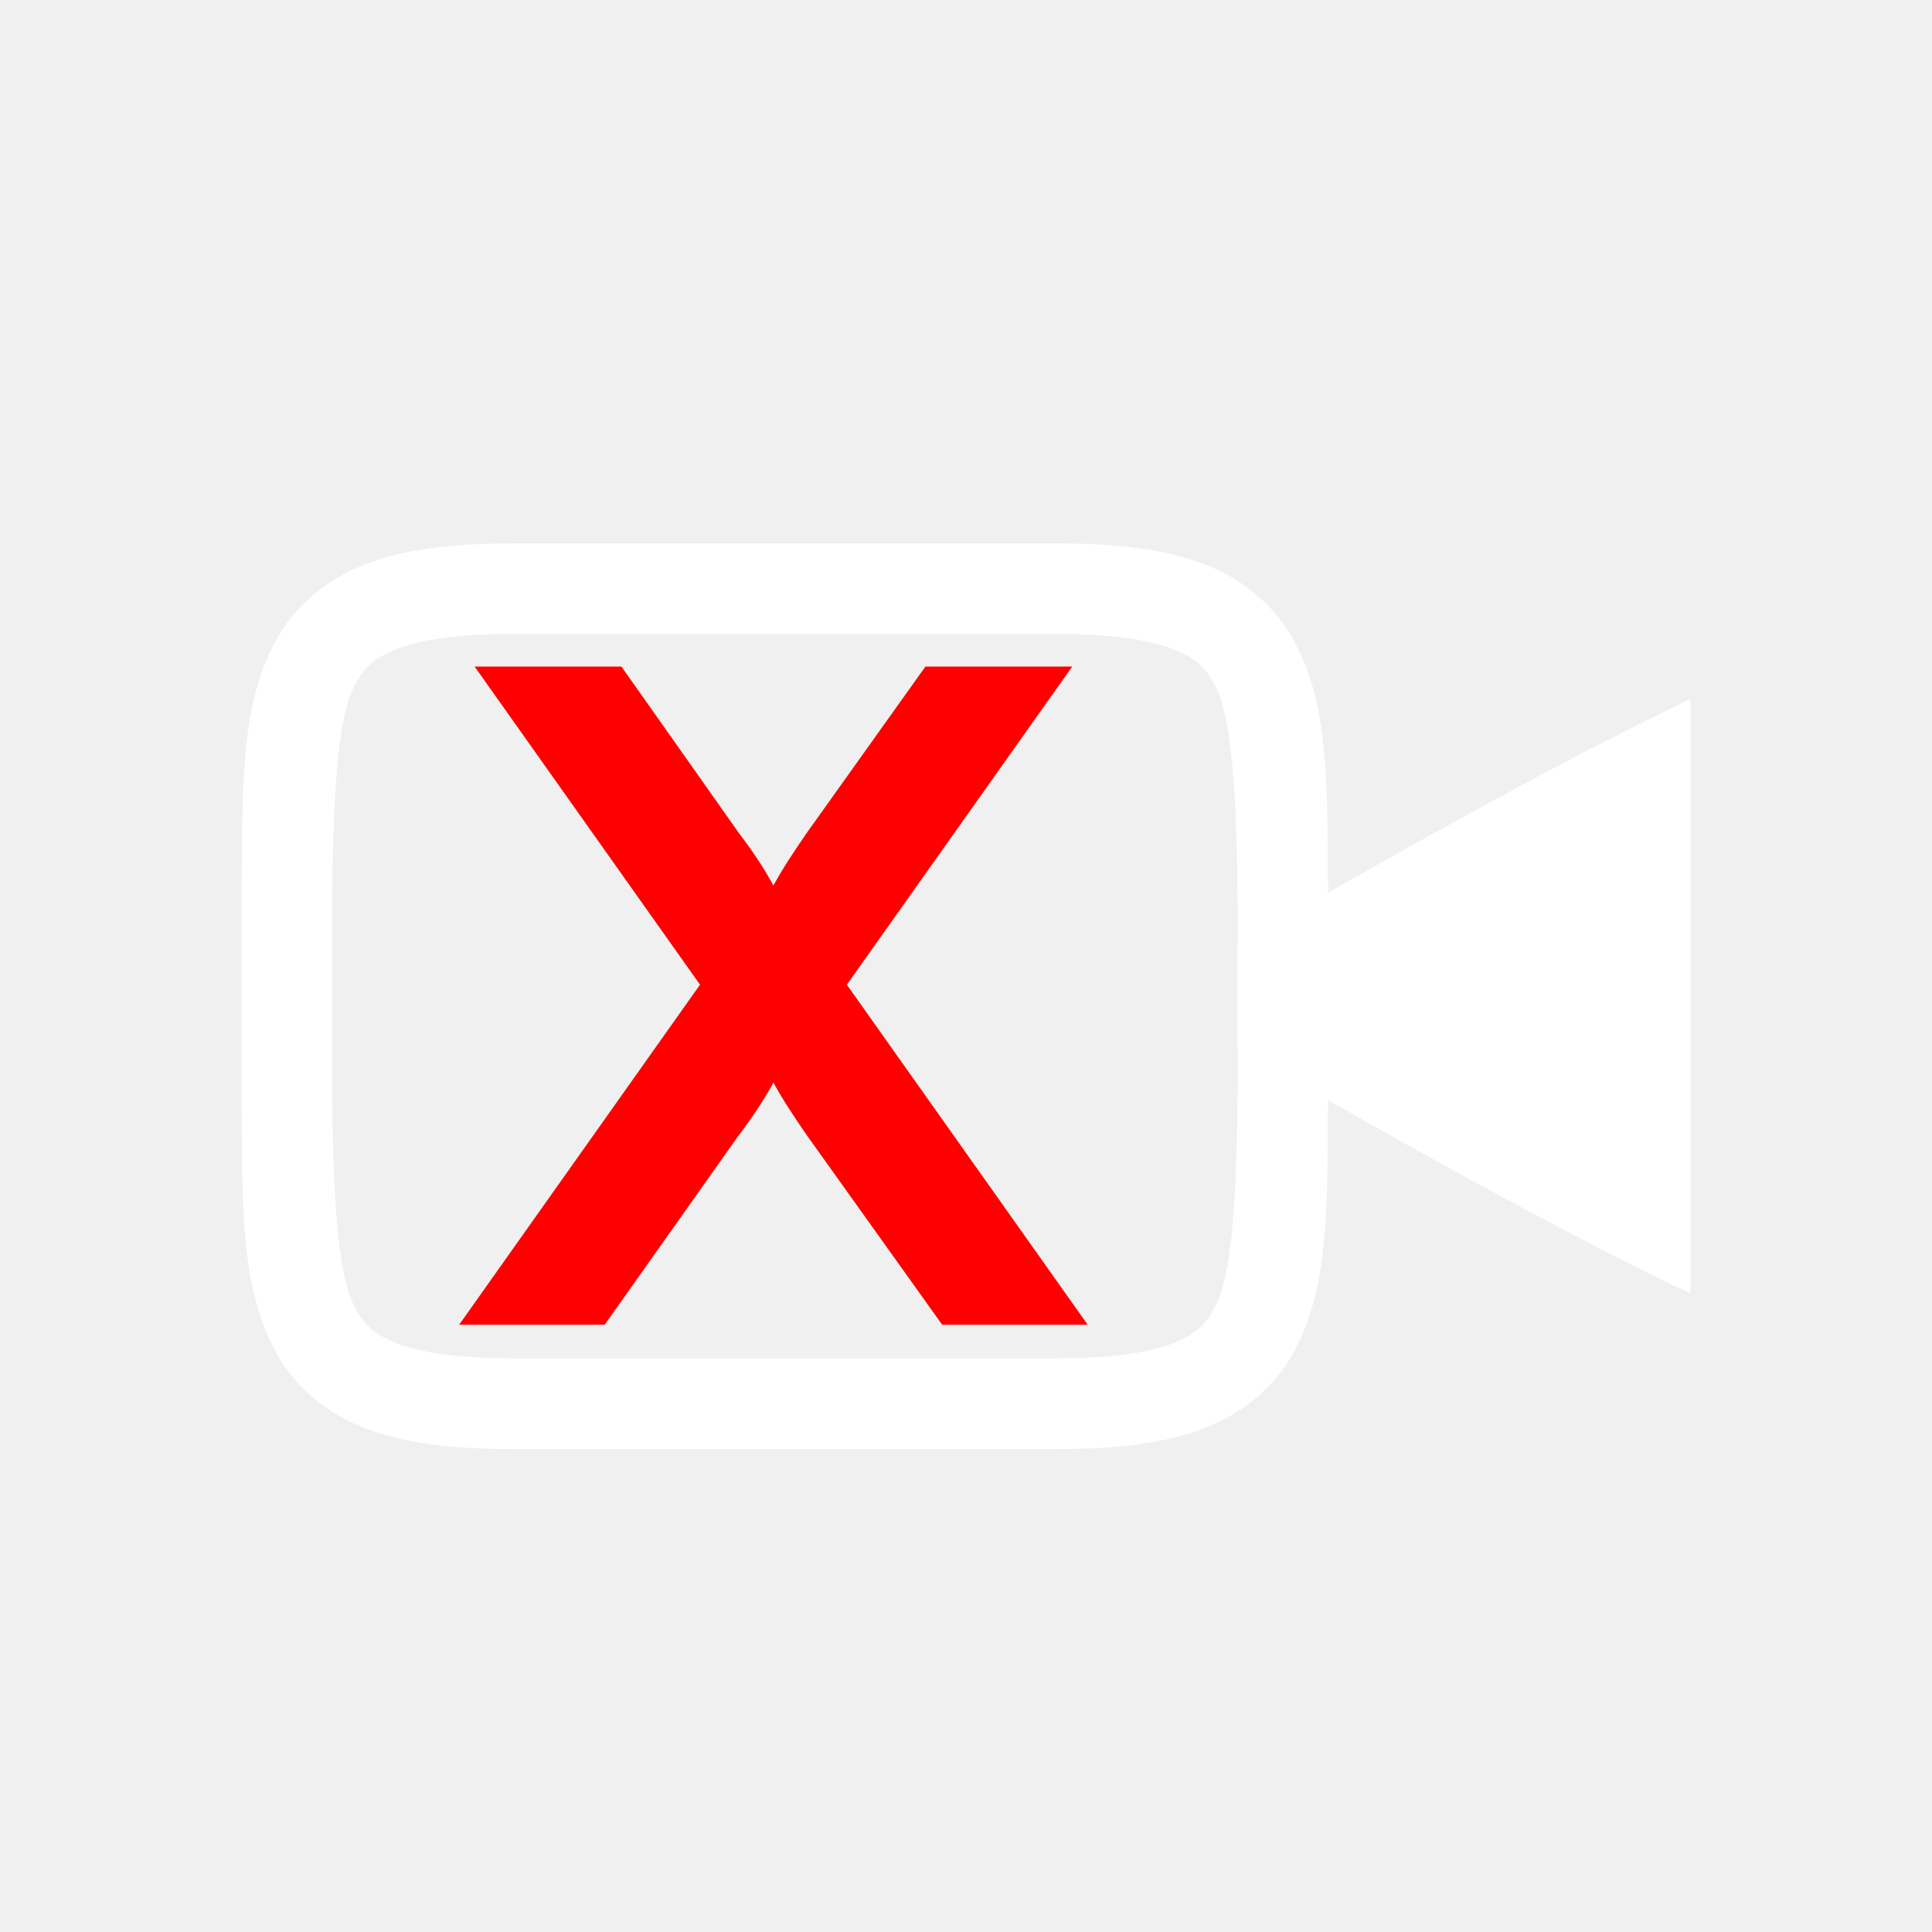
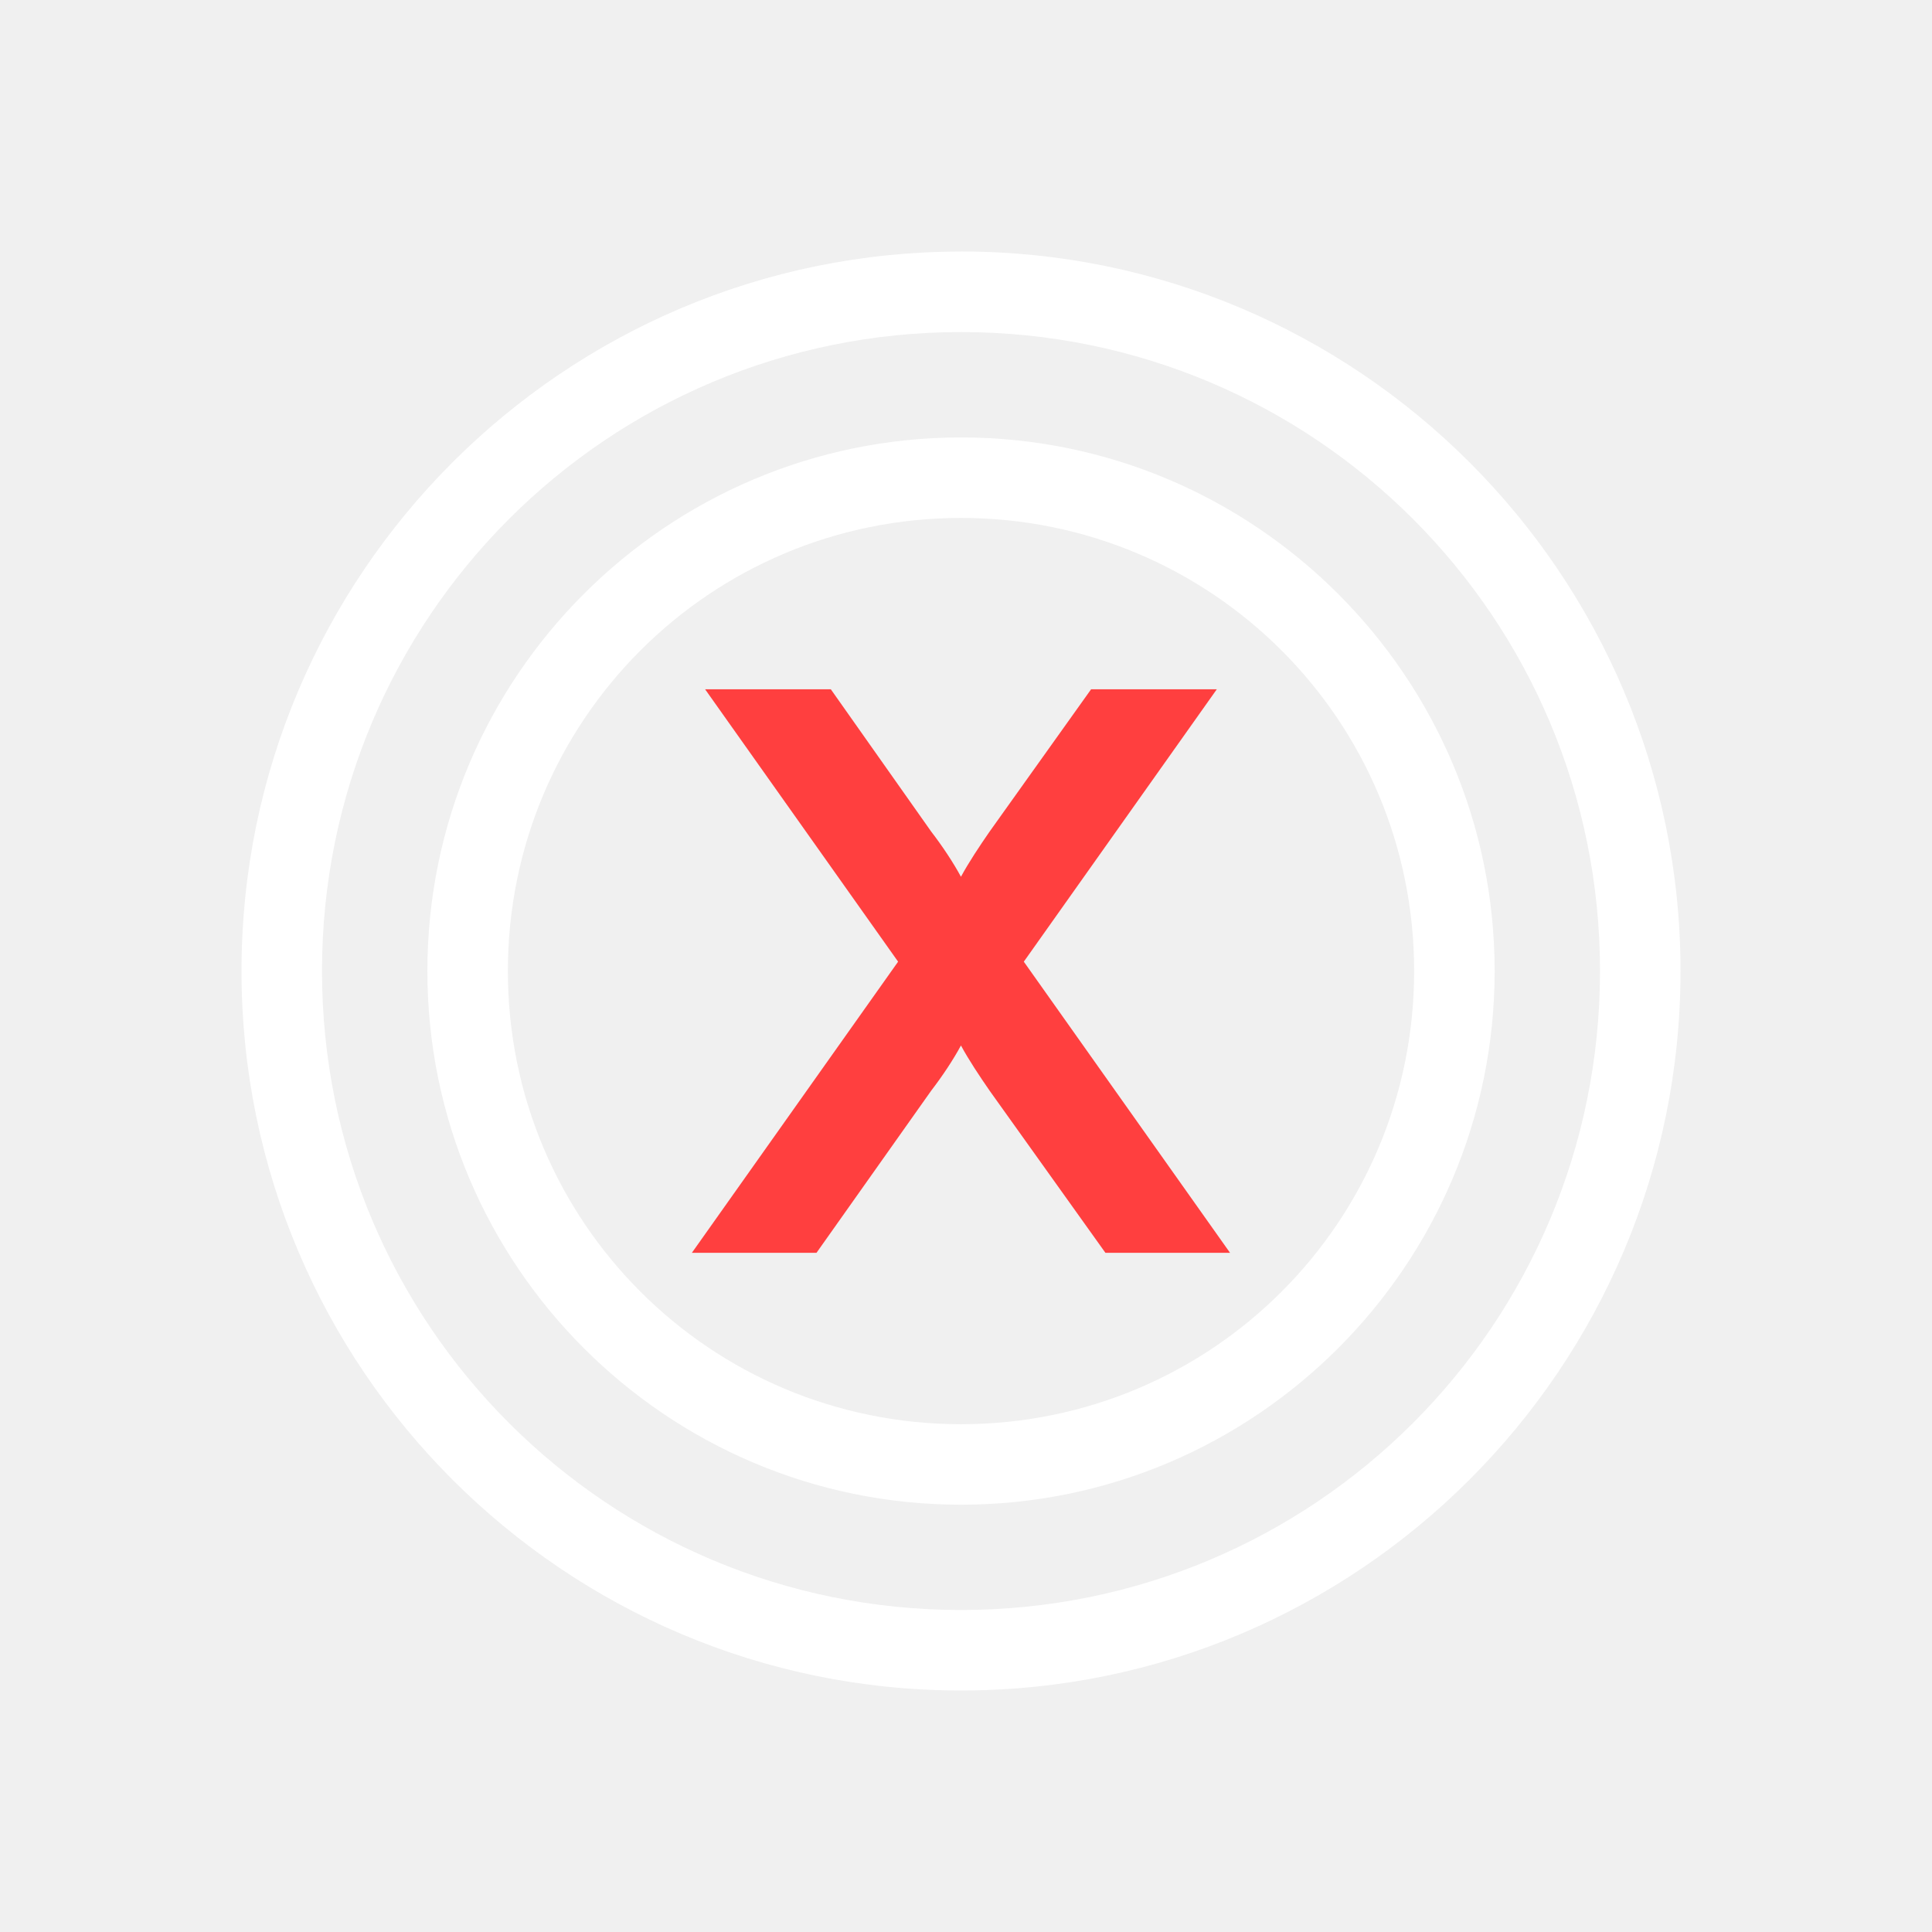
- <svg xmlns="http://www.w3.org/2000/svg" width="24" height="24" version="1">
-   <defs>
-     <style type="text/css">.ColorScheme-Text { color:#5c616c; } .ColorScheme-Highlight { color:#5294e2; } .ColorScheme-ButtonBackground { color:#d3dae3; }</style>
+ <svg xmlns="http://www.w3.org/2000/svg" width="24" height="24" version="1" id="svg10">
+   <defs id="defs4">
+     <style type="text/css" id="style2">.ColorScheme-Text { color:#5c616c; } .ColorScheme-Highlight { color:#5294e2; } .ColorScheme-ButtonBackground { color:#d3dae3; }</style>
  </defs>
-   <g transform="matrix(1.125,0,0,1.125,-438.0004,-199.125)" style="fill:#ffffff">
-     <path d="m395 183c-0.658 0-1.179 0.06-1.617 0.225-0.439 0.165-0.79 0.462-0.998 0.838-0.415 0.753-0.37 1.673-0.385 2.932v4e-3 2.004 4e-3c0.015 1.258-0.031 2.179 0.385 2.932 0.208 0.376 0.559 0.673 0.998 0.838 0.439 0.164 0.96 0.224 1.617 0.224h6c0.658 0 1.179-0.06 1.617-0.225 0.439-0.165 0.79-0.462 0.998-0.838 0.415-0.753 0.37-1.673 0.385-2.932v-4e-3 -2.004-4e-3c-0.015-1.258 0.031-2.179-0.385-2.932-0.208-0.376-0.559-0.673-0.998-0.838-0.439-0.164-0.96-0.224-1.617-0.224zm0 1h6c0.592 0 1.006 0.063 1.266 0.16 0.26 0.098 0.371 0.201 0.473 0.385 0.202 0.366 0.247 1.197 0.262 2.455v1.994c-0.015 1.264-0.059 2.092-0.262 2.459-0.101 0.183-0.213 0.289-0.473 0.387-0.26 0.098-0.673 0.16-1.266 0.16h-6c-0.592 0-1.006-0.063-1.266-0.16-0.26-0.098-0.371-0.203-0.473-0.387-0.202-0.366-0.247-1.195-0.262-2.453v-6e-3 -1.988-0.006c0.015-1.259 0.06-2.089 0.262-2.455 0.101-0.183 0.213-0.287 0.473-0.385 0.26-0.098 0.673-0.16 1.266-0.16z" style="fill:#ffffff" />
-     <path d="m408 184.719c-1.24 0.587-2.981 1.542-5 2.711v1.143c1.993 1.158 3.733 2.109 5 2.709z" style="fill:#ffffff" />
-   </g>
-   <g transform="translate(14.64179,-5.982763)">
-     <path d="m-8.938 22.439h1.808l1.664-2.352c0.16-0.208 0.32-0.448 0.432-0.656 0.112 0.208 0.272 0.448 0.416 0.656l1.68 2.352h1.808l-2.992-4.224 2.8-3.952h-1.824l-1.472 2.064c-0.144 0.208-0.304 0.448-0.416 0.656-0.112-0.208-0.272-0.448-0.432-0.656l-1.456-2.064h-1.824l2.8 3.952z" style="fill:#ff0000" />
+   <g id="g836" style="fill:#ffffff;fill-opacity:1">
+     <path id="path831" d="M 11.938,3.125 C 7.007,3.125 3,7.132 3,12.062 3,16.993 7.007,21 11.938,21 c 4.93,0 8.938,-4.007 8.938,-8.938 0,-4.93 -4.007,-8.938 -8.938,-8.938 z m 0,1 c 4.39,0 7.938,3.548 7.938,7.938 C 19.875,16.452 16.327,20 11.938,20 7.548,20 4,16.452 4,12.062 4,7.673 7.548,4.125 11.938,4.125 Z" style="color:#000000;font-style:normal;font-variant:normal;font-weight:normal;font-stretch:normal;font-size:medium;line-height:normal;font-family:sans-serif;font-variant-ligatures:normal;font-variant-position:normal;font-variant-caps:normal;font-variant-numeric:normal;font-variant-alternates:normal;font-feature-settings:normal;text-indent:0;text-align:start;text-decoration:none;text-decoration-line:none;text-decoration-style:solid;text-decoration-color:#000000;letter-spacing:normal;word-spacing:normal;text-transform:none;writing-mode:lr-tb;direction:ltr;text-orientation:mixed;dominant-baseline:auto;baseline-shift:baseline;text-anchor:start;white-space:normal;shape-padding:0;clip-rule:nonzero;display:inline;overflow:visible;visibility:visible;opacity:1;isolation:auto;mix-blend-mode:normal;color-interpolation:sRGB;color-interpolation-filters:linearRGB;solid-color:#000000;solid-opacity:1;vector-effect:none;fill:#ffffff;fill-opacity:1;fill-rule:nonzero;stroke:none;stroke-width:1;stroke-linecap:round;stroke-linejoin:round;stroke-miterlimit:4;stroke-dasharray:none;stroke-dashoffset:0;stroke-opacity:1;color-rendering:auto;image-rendering:auto;shape-rendering:auto;text-rendering:auto;enable-background:accumulate" />
+     <path id="path833" d="m 11.938,5.434 c -3.655,0 -6.629,2.974 -6.629,6.629 0,3.655 2.974,6.629 6.629,6.629 3.655,0 6.629,-2.974 6.629,-6.629 0,-3.655 -2.974,-6.629 -6.629,-6.629 z m 0,1 c 3.114,0 5.629,2.514 5.629,5.629 0,3.114 -2.514,5.629 -5.629,5.629 -3.114,0 -5.629,-2.514 -5.629,-5.629 -10e-8,-3.114 2.514,-5.629 5.629,-5.629 z" style="color:#000000;font-style:normal;font-variant:normal;font-weight:normal;font-stretch:normal;font-size:medium;line-height:normal;font-family:sans-serif;font-variant-ligatures:normal;font-variant-position:normal;font-variant-caps:normal;font-variant-numeric:normal;font-variant-alternates:normal;font-feature-settings:normal;text-indent:0;text-align:start;text-decoration:none;text-decoration-line:none;text-decoration-style:solid;text-decoration-color:#000000;letter-spacing:normal;word-spacing:normal;text-transform:none;writing-mode:lr-tb;direction:ltr;text-orientation:mixed;dominant-baseline:auto;baseline-shift:baseline;text-anchor:start;white-space:normal;shape-padding:0;clip-rule:nonzero;display:inline;overflow:visible;visibility:visible;opacity:1;isolation:auto;mix-blend-mode:normal;color-interpolation:sRGB;color-interpolation-filters:linearRGB;solid-color:#000000;solid-opacity:1;vector-effect:none;fill:#ffffff;fill-opacity:1;fill-rule:nonzero;stroke:none;stroke-width:1;stroke-linecap:round;stroke-linejoin:round;stroke-miterlimit:4;stroke-dasharray:none;stroke-dashoffset:0;stroke-opacity:1;color-rendering:auto;image-rendering:auto;shape-rendering:auto;text-rendering:auto;enable-background:accumulate" />
+     <g transform="matrix(0.8561644,0,0,0.8561644,16.24729,-3.64877)" id="g887" style="fill:#ff3f3f;fill-opacity:1">
+       <path d="m -8.938,22.439 h 1.808 l 1.664,-2.352 c 0.16,-0.208 0.32,-0.448 0.432,-0.656 0.112,0.208 0.272,0.448 0.416,0.656 l 1.68,2.352 h 1.808 l -2.992,-4.224 2.8,-3.952 h -1.824 l -1.472,2.064 c -0.144,0.208 -0.304,0.448 -0.416,0.656 -0.112,-0.208 -0.272,-0.448 -0.432,-0.656 l -1.456,-2.064 h -1.824 l 2.8,3.952 z" style="fill:#ff3f3f;fill-opacity:1" id="path885" />
+     </g>
  </g>
</svg>
